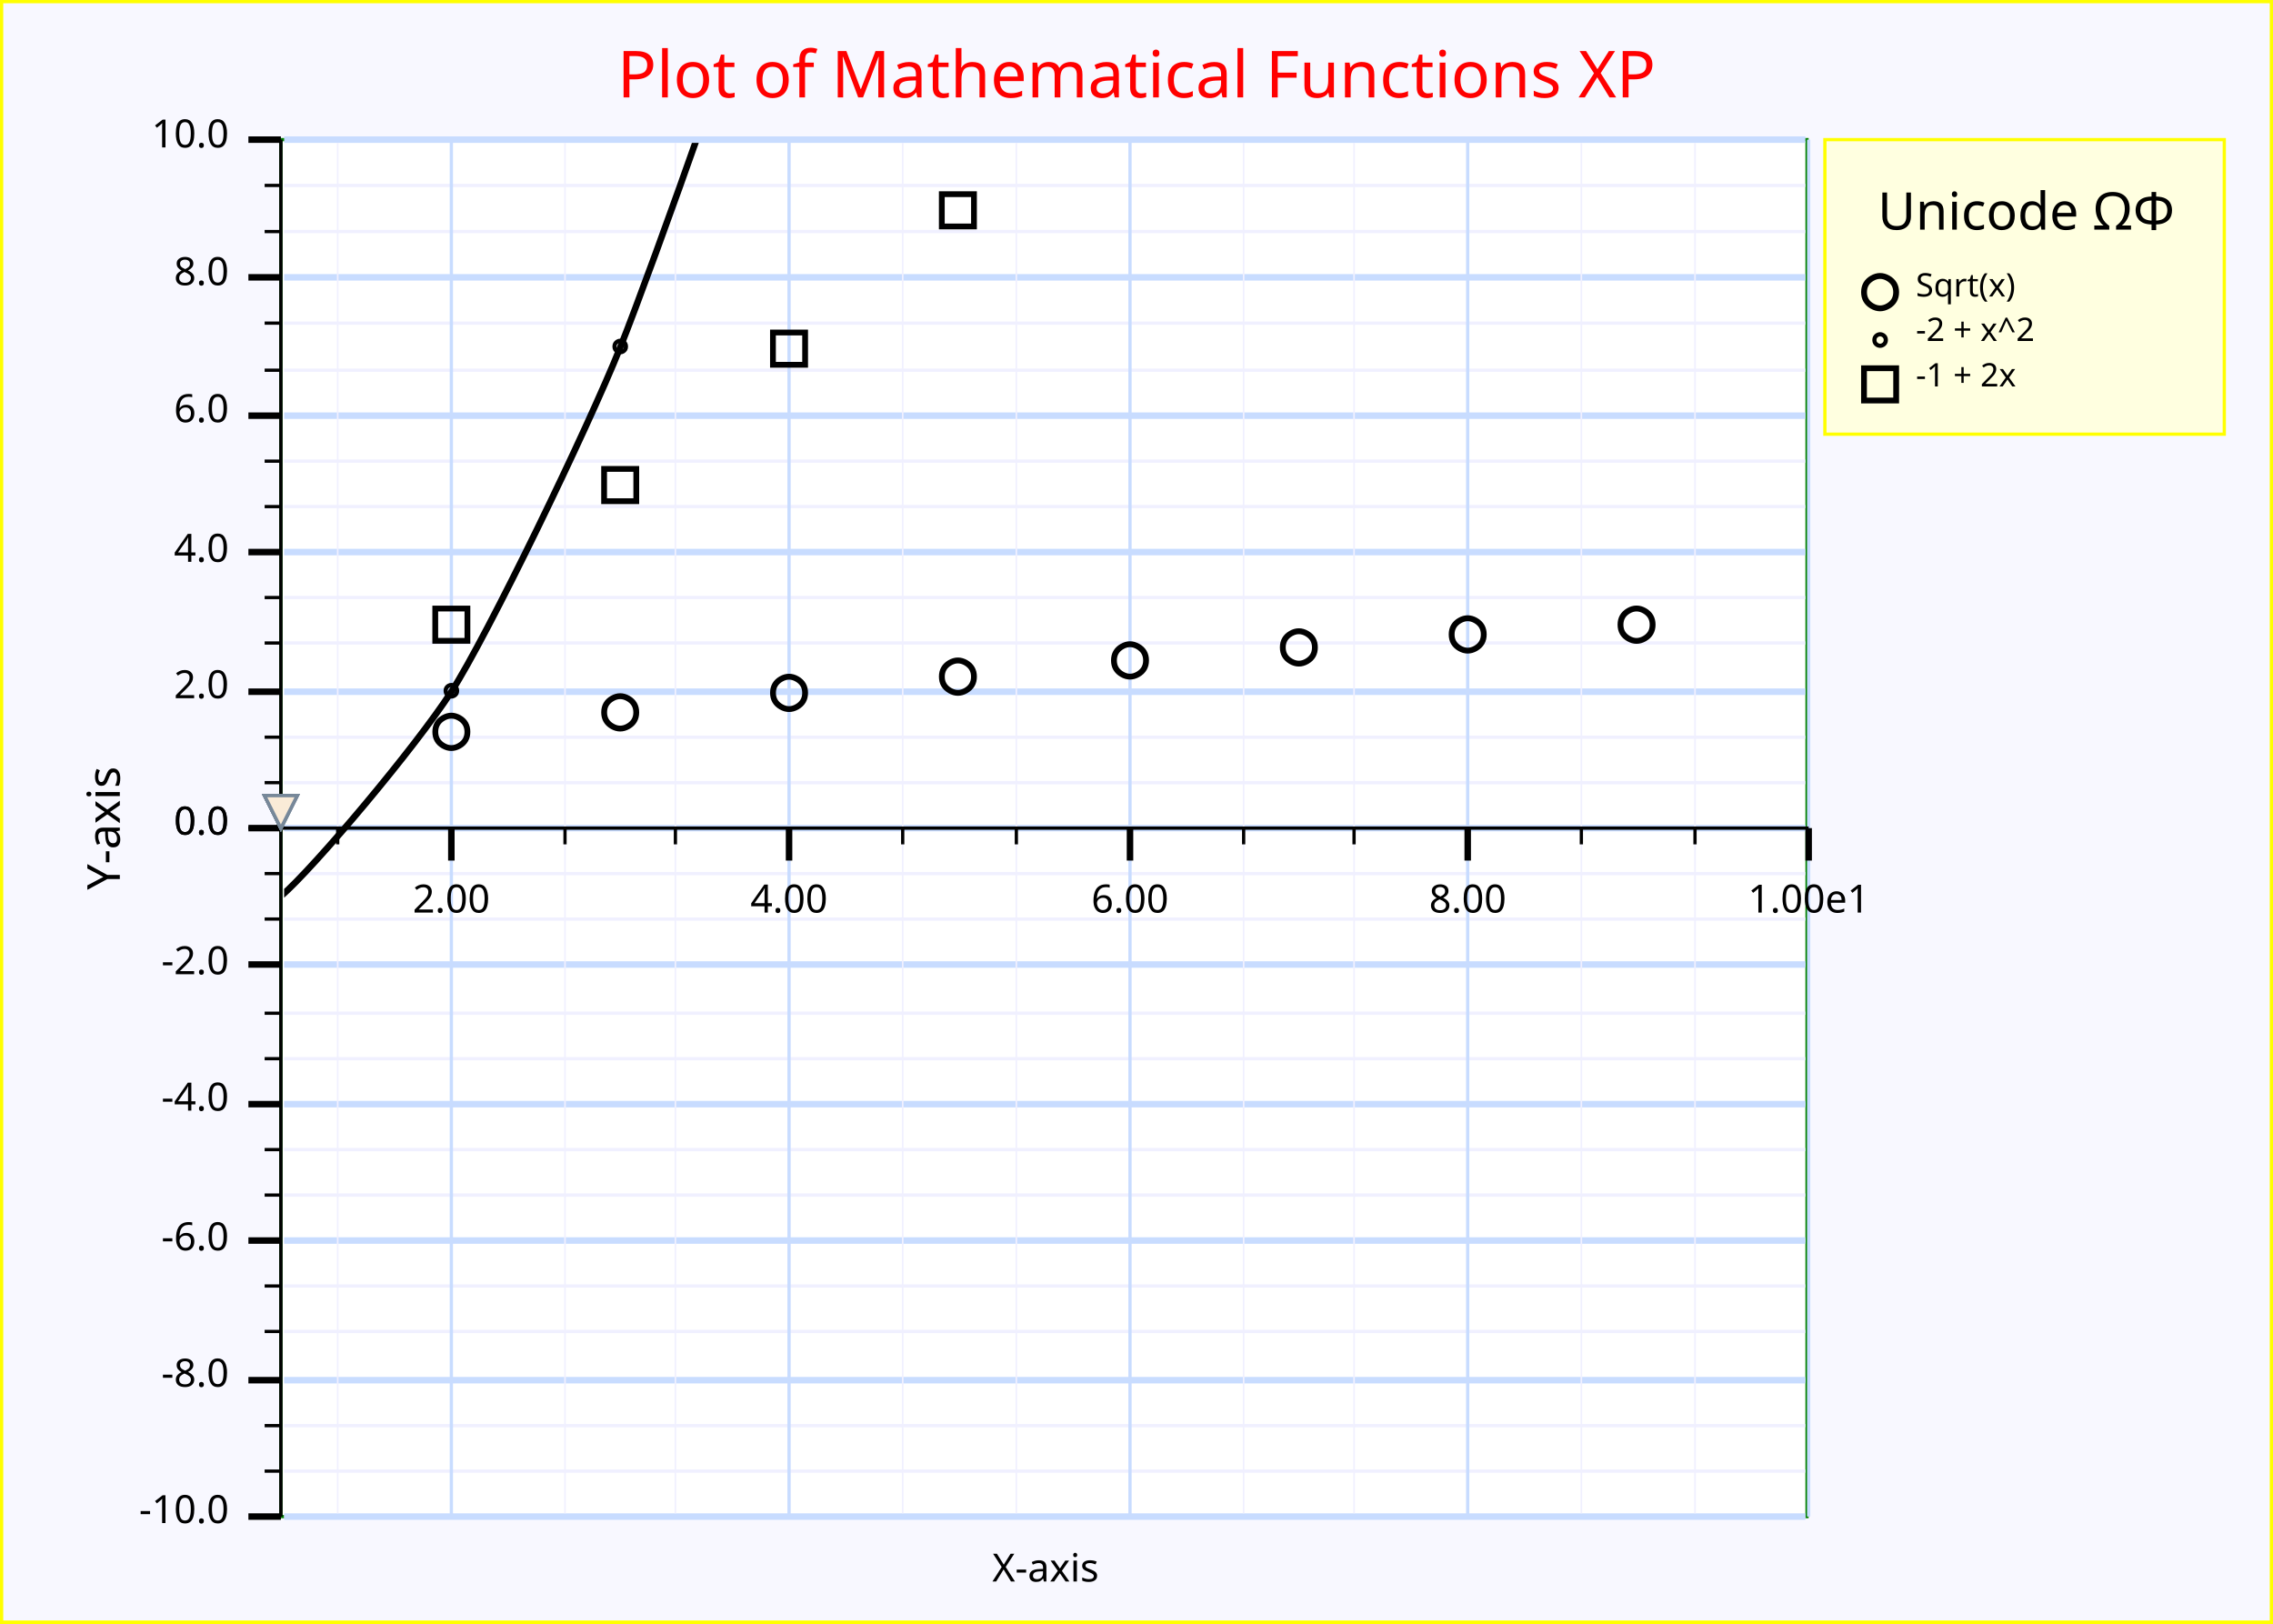
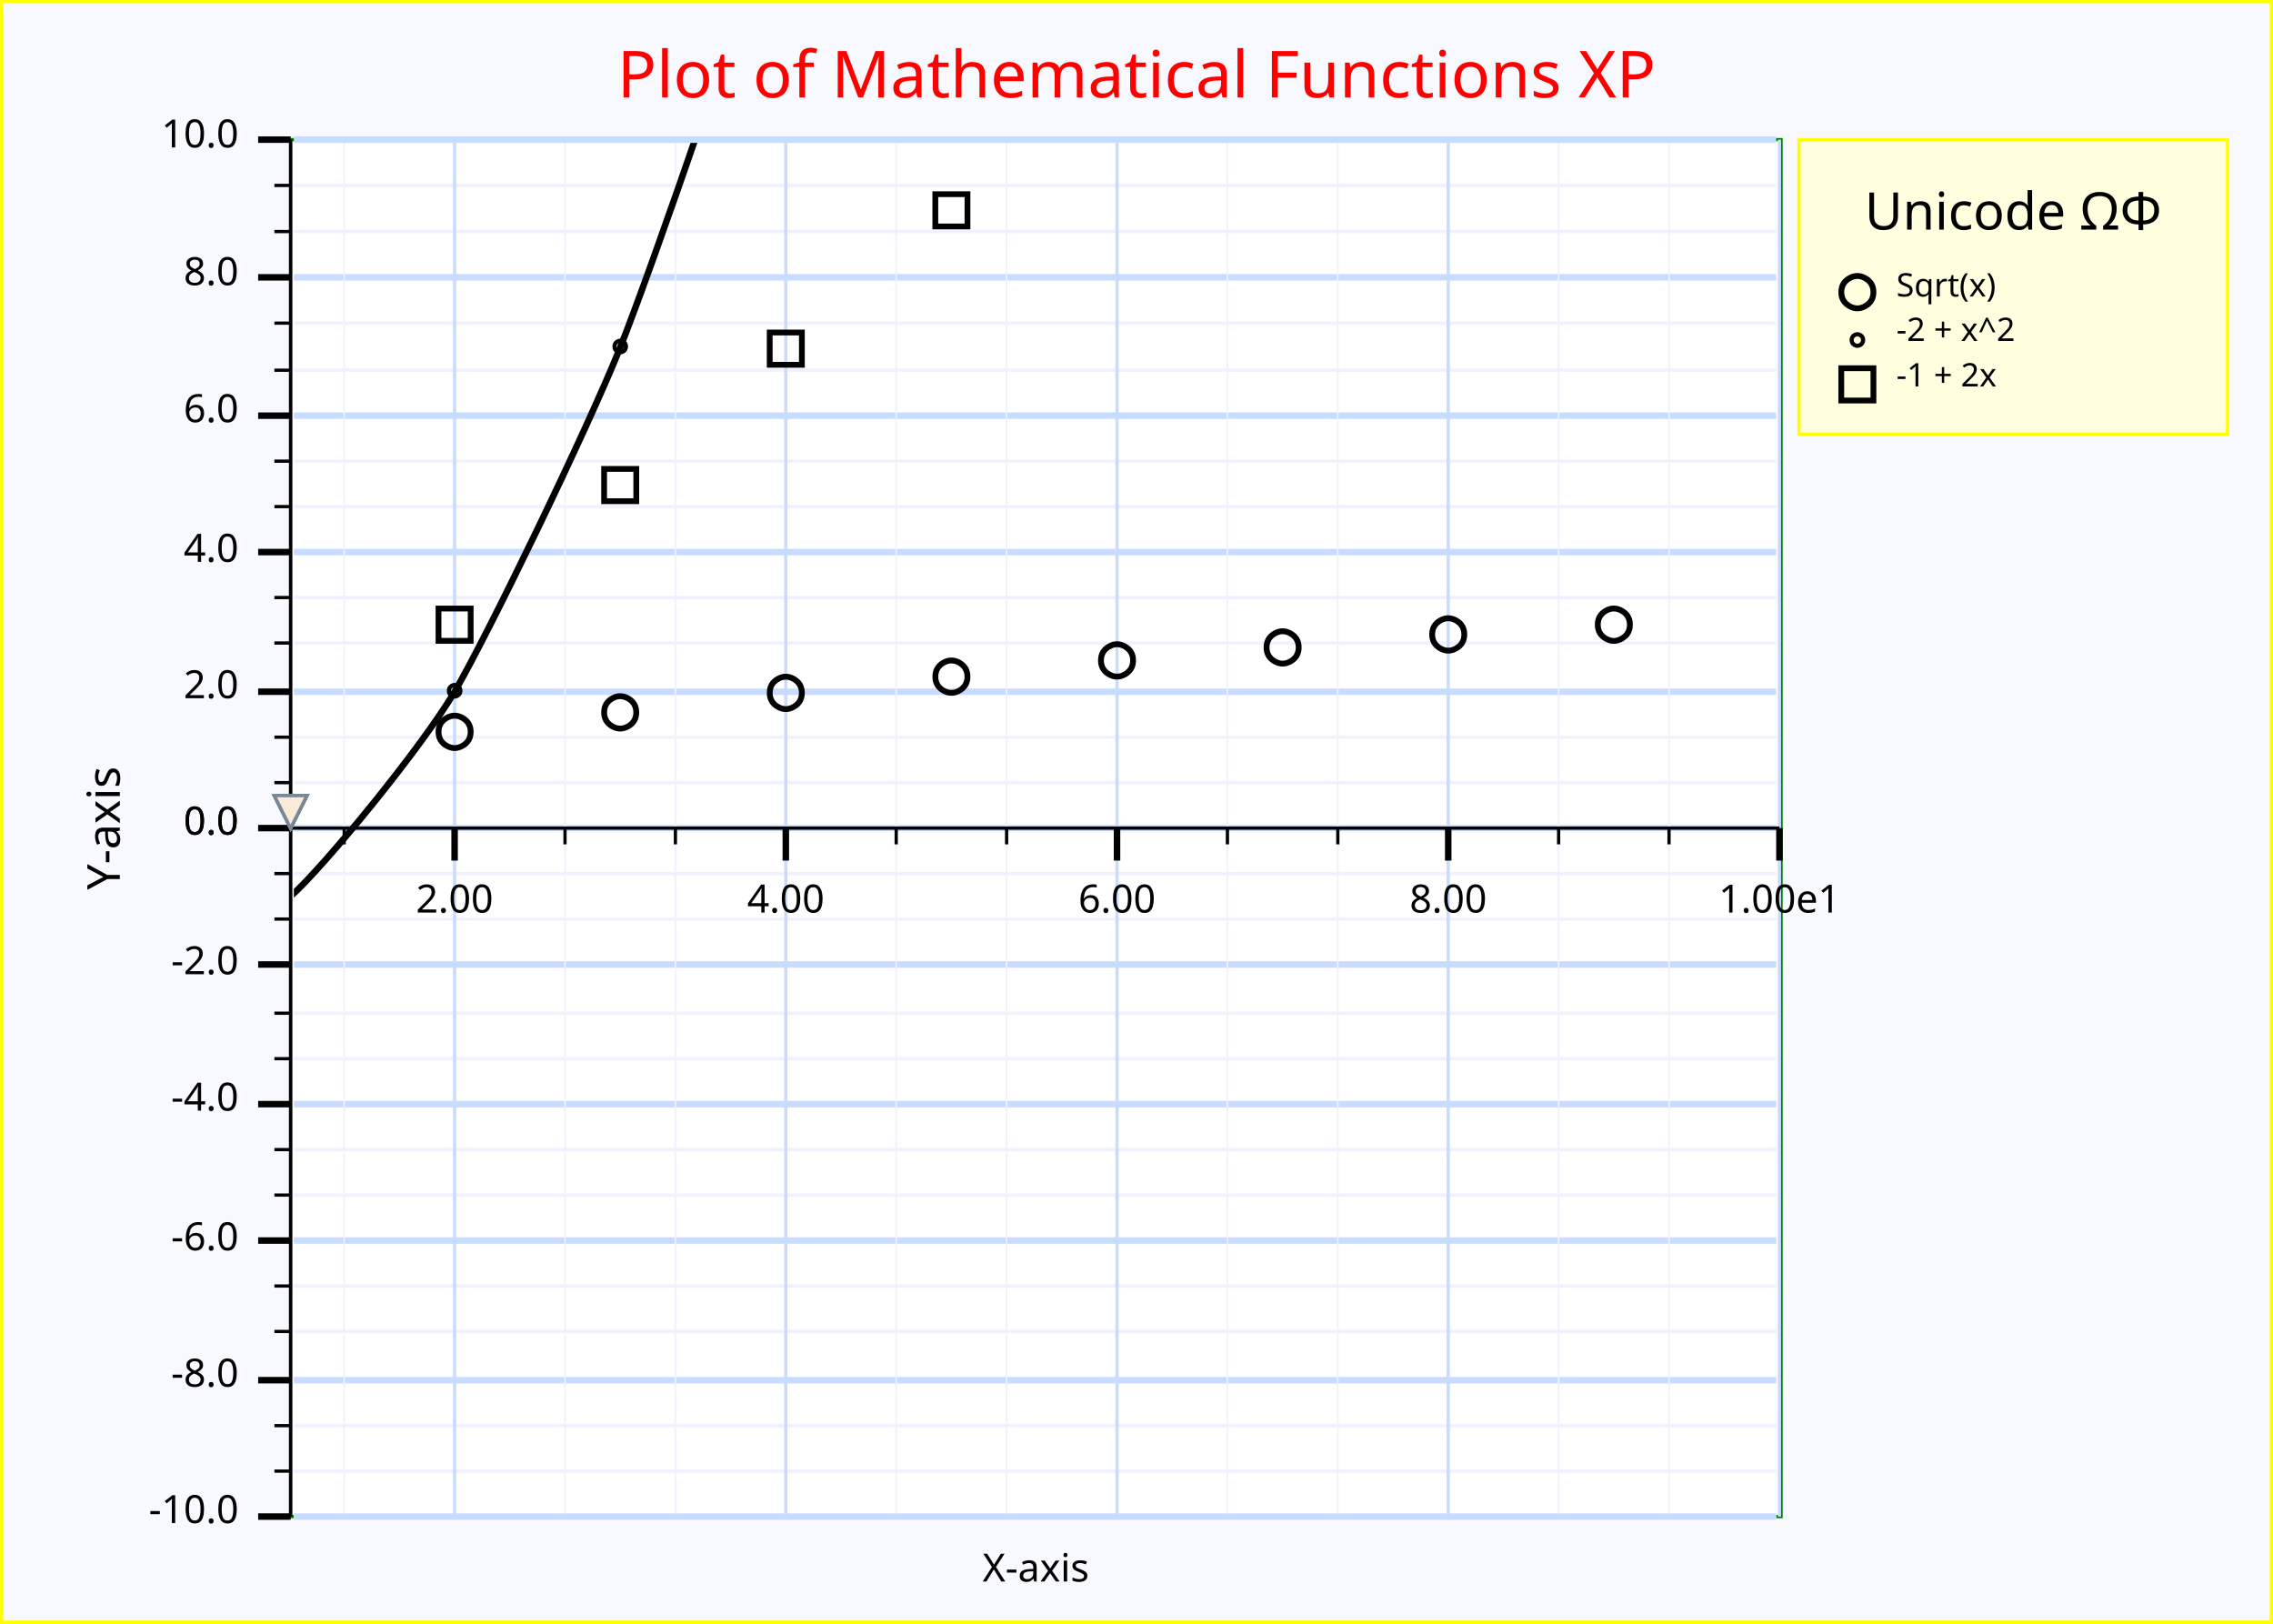
<svg xmlns="http://www.w3.org/2000/svg" width="700" height="500" version="1.1">
  <clipPath id="plot_window">
-     <rect x="87.5" y="44" width="468" height="422" />
+     <rect x="90.5" y="44" width="457" height="422" />
  </clipPath>
  <g id="imageBackground" stroke="rgb(255,255,0)" fill="rgb(248,248,255)" stroke-width="2">
    <rect x="0" y="0" width="700" height="500" />
  </g>
  <g id="plotBackground" stroke="rgb(0,128,0)" fill="rgb(255,255,255)" stroke-width="1">
-     <rect x="86.5" y="43" width="470" height="424" />
+     <rect x="89.5" y="43" width="459" height="424" />
  </g>
  <g id="yMinorGrid" stroke="rgb(240,240,255)" stroke-width="1">
-     <path d="M87.5,241 L556,241 M87.5,227 L556,227 M87.5,198 L556,198 M87.5,184 L556,184 M87.5,156 L556,156 M87.5,142 L556,142 M87.5,114 L556,114 M87.5,99.5 L556,99.5 M87.5,71.3 L556,71.3 M87.5,57.1 L556,57.1 M87.5,255 L556,255 M87.5,269 L556,269 M87.5,283 L556,283 M87.5,297 L556,297 M87.5,312 L556,312 M87.5,326 L556,326 M87.5,340 L556,340 M87.5,340 L556,340 M87.5,354 L556,354 M87.5,368 L556,368 M87.5,382 L556,382 M87.5,396 L556,396 M87.5,410 L556,410 M87.5,425 L556,425 M87.5,439 L556,439 M87.5,453 L556,453 M87.5,467 L556,467 M87.5,467 L556,467 " fill="none" />
+     <path d="M90.5,241 L547,241 M90.5,227 L547,227 M90.5,198 L547,198 M90.5,184 L547,184 M90.5,156 L547,156 M90.5,142 L547,142 M90.5,114 L547,114 M90.5,99.5 L547,99.5 M90.5,71.3 L547,71.3 M90.5,57.1 L547,57.1 M90.5,255 L547,255 M90.5,269 L547,269 M90.5,283 L547,283 M90.5,297 L547,297 M90.5,312 L547,312 M90.5,326 L547,326 M90.5,340 L547,340 M90.5,340 L547,340 M90.5,354 L547,354 M90.5,368 L547,368 M90.5,382 L547,382 M90.5,396 L547,396 M90.5,410 L547,410 M90.5,425 L547,425 M90.5,439 L547,439 M90.5,453 L547,453 M90.5,467 L547,467 M90.5,467 L547,467 " fill="none" />
  </g>
  <g id="yMajorGrid" stroke="rgb(200,220,255)" stroke-width="2">
-     <path d="M87.5,255 L556,255 M87.5,213 L556,213 M87.5,170 L556,170 M87.5,128 L556,128 M87.5,85.4 L556,85.4 M87.5,43 L556,43 M87.5,255 L556,255 M87.5,297 L556,297 M87.5,340 L556,340 M87.5,382 L556,382 M87.5,425 L556,425 M87.5,467 L556,467 " fill="none" />
+     <path d="M90.5,255 L547,255 M90.5,213 L547,213 M90.5,170 L547,170 M90.5,128 L547,128 M90.5,85.4 L547,85.4 M90.5,43 L547,43 M90.5,255 L547,255 M90.5,297 L547,297 M90.5,340 L547,340 M90.5,382 L547,382 M90.5,425 L547,425 M90.5,467 L547,467 " fill="none" />
  </g>
  <g id="xMinorGrid" stroke="rgb(240,240,255)" stroke-width="0.5">
-     <path d="M104,44 L104,466 M174,44 L174,466 M208,44 L208,466 M278,44 L278,466 M313,44 L313,466 M383,44 L383,466 M417,44 L417,466 M487,44 L487,466 M522,44 L522,466 " fill="none" />
+     <path d="M106,44 L106,466 M174,44 L174,466 M208,44 L208,466 M276,44 L276,466 M310,44 L310,466 M378,44 L378,466 M412,44 L412,466 M480,44 L480,466 M514,44 L514,466 " fill="none" />
  </g>
  <g id="xMajorGrid" stroke="rgb(200,220,255)" stroke-width="1">
-     <path d="M139,43 L139,467 M243,43 L243,467 M348,43 L348,467 M452,43 L452,467 M557,43 L557,467 " fill="none" />
+     <path d="M140,43 L140,467 M242,43 L242,467 M344,43 L344,467 M446,43 L446,467 M548,43 L548,467 " fill="none" />
  </g>
  <g id="yAxis" stroke="rgb(0,0,0)" stroke-width="1">
-     <line x1="86.5" y1="43" x2="86.5" y2="467" />
+     <line x1="89.5" y1="43" x2="89.5" y2="467" />
  </g>
  <g id="xAxis" stroke="rgb(0,0,0)" stroke-width="1">
-     <line x1="76.5" y1="255" x2="557" y2="255" />
+     <line x1="79.5" y1="255" x2="548" y2="255" />
  </g>
  <g id="yMinorTicks" stroke="rgb(0,0,0)" stroke-width="1">
-     <path d="M81.5,241 L86.5,241 M81.5,227 L86.5,227 M81.5,198 L86.5,198 M81.5,184 L86.5,184 M81.5,156 L86.5,156 M81.5,142 L86.5,142 M81.5,114 L86.5,114 M81.5,99.5 L86.5,99.5 M81.5,71.3 L86.5,71.3 M81.5,57.1 L86.5,57.1 M81.5,255 L86.5,255 M81.5,269 L86.5,269 M81.5,283 L86.5,283 M81.5,297 L86.5,297 M81.5,312 L86.5,312 M81.5,326 L86.5,326 M81.5,340 L86.5,340 M81.5,340 L86.5,340 M81.5,354 L86.5,354 M81.5,368 L86.5,368 M81.5,382 L86.5,382 M81.5,396 L86.5,396 M81.5,410 L86.5,410 M81.5,425 L86.5,425 M81.5,439 L86.5,439 M81.5,453 L86.5,453 M81.5,467 L86.5,467 M81.5,467 L86.5,467 " fill="none" />
+     <path d="M84.5,241 L89.5,241 M84.5,227 L89.5,227 M84.5,198 L89.5,198 M84.5,184 L89.5,184 M84.5,156 L89.5,156 M84.5,142 L89.5,142 M84.5,114 L89.5,114 M84.5,99.5 L89.5,99.5 M84.5,71.3 L89.5,71.3 M84.5,57.1 L89.5,57.1 M84.5,255 L89.5,255 M84.5,269 L89.5,269 M84.5,283 L89.5,283 M84.5,297 L89.5,297 M84.5,312 L89.5,312 M84.5,326 L89.5,326 M84.5,340 L89.5,340 M84.5,340 L89.5,340 M84.5,354 L89.5,354 M84.5,368 L89.5,368 M84.5,382 L89.5,382 M84.5,396 L89.5,396 M84.5,410 L89.5,410 M84.5,425 L89.5,425 M84.5,439 L89.5,439 M84.5,453 L89.5,453 M84.5,467 L89.5,467 M84.5,467 L89.5,467 " fill="none" />
  </g>
  <g id="xMinorTicks" stroke="rgb(0,0,0)" stroke-width="1">
-     <path d="M104,255 L104,260 M174,255 L174,260 M208,255 L208,260 M278,255 L278,260 M313,255 L313,260 M383,255 L383,260 M417,255 L417,260 M487,255 L487,260 M522,255 L522,260 " fill="none" />
+     <path d="M106,255 L106,260 M174,255 L174,260 M208,255 L208,260 M276,255 L276,260 M310,255 L310,260 M378,255 L378,260 M412,255 L412,260 M480,255 L480,260 M514,255 L514,260 " fill="none" />
  </g>
  <g id="yMajorTicks" stroke="rgb(0,0,0)" stroke-width="2">
-     <path d="M76.5,255 L86.5,255 M76.5,213 L86.5,213 M76.5,170 L86.5,170 M76.5,128 L86.5,128 M76.5,85.4 L86.5,85.4 M76.5,43 L86.5,43 M76.5,255 L86.5,255 M76.5,297 L86.5,297 M76.5,340 L86.5,340 M76.5,382 L86.5,382 M76.5,425 L86.5,425 M76.5,467 L86.5,467 " fill="none" />
+     <path d="M79.5,255 L89.5,255 M79.5,213 L89.5,213 M79.5,170 L89.5,170 M79.5,128 L89.5,128 M79.5,85.4 L89.5,85.4 M79.5,43 L89.5,43 M79.5,255 L89.5,255 M79.5,297 L89.5,297 M79.5,340 L89.5,340 M79.5,382 L89.5,382 M79.5,425 L89.5,425 M79.5,467 L89.5,467 " fill="none" />
  </g>
  <g id="xMajorTicks" stroke="rgb(0,0,0)" stroke-width="2">
-     <path d="M139,255 L139,265 M243,255 L243,265 M348,255 L348,265 M452,255 L452,265 M557,255 L557,265 " fill="none" />
+     <path d="M140,255 L140,265 M242,255 L242,265 M344,255 L344,265 M446,255 L446,265 M548,255 L548,265 " fill="none" />
  </g>
  <g id="xTicksValues">
-     <text x="139" y="281" text-anchor="middle" font-size="12" font-family="Lucida Sans Unicode">2.00</text>
-     <text x="243" y="281" text-anchor="middle" font-size="12" font-family="Lucida Sans Unicode">4.00</text>
-     <text x="348" y="281" text-anchor="middle" font-size="12" font-family="Lucida Sans Unicode">6.00</text>
-     <text x="452" y="281" text-anchor="middle" font-size="12" font-family="Lucida Sans Unicode">8.00</text>
-     <text x="557" y="281" text-anchor="middle" font-size="12" font-family="Lucida Sans Unicode">1.00e1</text>
+     <text x="140" y="281" text-anchor="middle" font-size="12" font-family="Lucida Sans Unicode">2.00</text>
+     <text x="242" y="281" text-anchor="middle" font-size="12" font-family="Lucida Sans Unicode">4.00</text>
+     <text x="344" y="281" text-anchor="middle" font-size="12" font-family="Lucida Sans Unicode">6.00</text>
+     <text x="446" y="281" text-anchor="middle" font-size="12" font-family="Lucida Sans Unicode">8.00</text>
+     <text x="548" y="281" text-anchor="middle" font-size="12" font-family="Lucida Sans Unicode">1.00e1</text>
  </g>
  <g id="yTicksValues">
-     <text x="70.5" y="257" text-anchor="end" font-size="12" font-family="Lucida Sans Unicode">0.0</text>
-     <text x="70.5" y="215" text-anchor="end" font-size="12" font-family="Lucida Sans Unicode">2.0</text>
-     <text x="70.5" y="173" text-anchor="end" font-size="12" font-family="Lucida Sans Unicode">4.0</text>
-     <text x="70.5" y="130" text-anchor="end" font-size="12" font-family="Lucida Sans Unicode">6.0</text>
-     <text x="70.5" y="87.8" text-anchor="end" font-size="12" font-family="Lucida Sans Unicode">8.0</text>
-     <text x="70.5" y="45.4" text-anchor="end" font-size="12" font-family="Lucida Sans Unicode">10.0</text>
-     <text x="70.5" y="257" text-anchor="end" font-size="12" font-family="Lucida Sans Unicode">0.0</text>
-     <text x="70.5" y="300" text-anchor="end" font-size="12" font-family="Lucida Sans Unicode">-2.0</text>
-     <text x="70.5" y="342" text-anchor="end" font-size="12" font-family="Lucida Sans Unicode">-4.0</text>
-     <text x="70.5" y="385" text-anchor="end" font-size="12" font-family="Lucida Sans Unicode">-6.0</text>
-     <text x="70.5" y="427" text-anchor="end" font-size="12" font-family="Lucida Sans Unicode">-8.0</text>
-     <text x="70.5" y="469" text-anchor="end" font-size="12" font-family="Lucida Sans Unicode">-10.0</text>
+     <text x="73.5" y="257" text-anchor="end" font-size="12" font-family="Lucida Sans Unicode">0.0</text>
+     <text x="73.5" y="215" text-anchor="end" font-size="12" font-family="Lucida Sans Unicode">2.0</text>
+     <text x="73.5" y="173" text-anchor="end" font-size="12" font-family="Lucida Sans Unicode">4.0</text>
+     <text x="73.5" y="130" text-anchor="end" font-size="12" font-family="Lucida Sans Unicode">6.0</text>
+     <text x="73.5" y="87.8" text-anchor="end" font-size="12" font-family="Lucida Sans Unicode">8.0</text>
+     <text x="73.5" y="45.4" text-anchor="end" font-size="12" font-family="Lucida Sans Unicode">10.0</text>
+     <text x="73.5" y="257" text-anchor="end" font-size="12" font-family="Lucida Sans Unicode">0.0</text>
+     <text x="73.5" y="300" text-anchor="end" font-size="12" font-family="Lucida Sans Unicode">-2.0</text>
+     <text x="73.5" y="342" text-anchor="end" font-size="12" font-family="Lucida Sans Unicode">-4.0</text>
+     <text x="73.5" y="385" text-anchor="end" font-size="12" font-family="Lucida Sans Unicode">-6.0</text>
+     <text x="73.5" y="427" text-anchor="end" font-size="12" font-family="Lucida Sans Unicode">-8.0</text>
+     <text x="73.5" y="469" text-anchor="end" font-size="12" font-family="Lucida Sans Unicode">-10.0</text>
  </g>
  <g id="yLabel">
    <text x="36.9" y="255" text-anchor="middle" transform="rotate(-90 36.9 255 )" font-size="14" font-family="Lucida Sans Unicode">Y-axis</text>
  </g>
  <g id="xLabel">
-     <text x="322" y="487" text-anchor="middle" font-size="12" font-family="Lucida Sans Unicode">X-axis</text>
+     <text x="319" y="487" text-anchor="middle" font-size="12" font-family="Lucida Sans Unicode">X-axis</text>
  </g>
  <g id="plotLines" stroke-width="2">
    <g clip-path="url(#plot_window)" stroke="rgb(0,0,0)" stroke-width="2">
-       <path d="M-488,-1.82e+03 S-446,-1.5e+03 -436,-1.42e+03 S-394,-1.13e+03 -384,-1.06e+03 S-342,-801 -331,-741 S-290,-517 -279,-466 S-237,-275 -227,-233 S-185,-75.7 -175,-41.8 S-133,81.2 -122,107 S-80.7,196 -70.2,213 S-28.4,268 -18,276 S23.8,297 34.3,297 S76.1,285 86.5,276 S128,230 139,213 S181,132 191,107 S233,-7.88 243,-41.8 S285,-190 295,-233 S337,-415 348,-466 S390,-682 400,-741 S442,-992 452,-1.06e+03 S494,-1.34e+03 504,-1.42e+03 S557,-1.86e+03 557,-1.82e+03 " fill="none" />
+       <path d="M-471,-1.82e+03 S-430,-1.5e+03 -420,-1.42e+03 S-380,-1.13e+03 -369,-1.06e+03 S-329,-801 -318,-741 S-278,-517 -267,-466 S-227,-275 -216,-233 S-176,-75.7 -165,-41.8 S-125,81.2 -114,107 S-73.6,196 -63.4,213 S-22.7,268 -12.5,276 S28.3,297 38.5,297 S79.3,285 89.5,276 S130,230 140,213 S181,132 191,107 S232,-7.88 242,-41.8 S283,-190 293,-233 S334,-415 344,-466 S385,-682 395,-741 S436,-992 446,-1.06e+03 S487,-1.34e+03 497,-1.42e+03 S548,-1.86e+03 548,-1.82e+03 " fill="none" />
    </g>
  </g>
  <g id="plotPoints" clip-path="url(#plot_window)">
    <g stroke="rgb(0,0,0)" fill="rgb(255,0,0)">
-       <text x="139" y="229" text-anchor="middle" font-size="14" font-family="Lucida Sans Unicode">○</text>
+       <text x="140" y="229" text-anchor="middle" font-size="14" font-family="Lucida Sans Unicode">○</text>
      <text x="191" y="223" text-anchor="middle" font-size="14" font-family="Lucida Sans Unicode">○</text>
-       <text x="243" y="217" text-anchor="middle" font-size="14" font-family="Lucida Sans Unicode">○</text>
-       <text x="295" y="212" text-anchor="middle" font-size="14" font-family="Lucida Sans Unicode">○</text>
-       <text x="348" y="207" text-anchor="middle" font-size="14" font-family="Lucida Sans Unicode">○</text>
-       <text x="400" y="203" text-anchor="middle" font-size="14" font-family="Lucida Sans Unicode">○</text>
-       <text x="452" y="199" text-anchor="middle" font-size="14" font-family="Lucida Sans Unicode">○</text>
-       <text x="504" y="196" text-anchor="middle" font-size="14" font-family="Lucida Sans Unicode">○</text>
+       <text x="242" y="217" text-anchor="middle" font-size="14" font-family="Lucida Sans Unicode">○</text>
+       <text x="293" y="212" text-anchor="middle" font-size="14" font-family="Lucida Sans Unicode">○</text>
+       <text x="344" y="207" text-anchor="middle" font-size="14" font-family="Lucida Sans Unicode">○</text>
+       <text x="395" y="203" text-anchor="middle" font-size="14" font-family="Lucida Sans Unicode">○</text>
+       <text x="446" y="199" text-anchor="middle" font-size="14" font-family="Lucida Sans Unicode">○</text>
+       <text x="497" y="196" text-anchor="middle" font-size="14" font-family="Lucida Sans Unicode">○</text>
    </g>
    <g stroke="rgb(0,0,0)" fill="rgb(255,165,0)">
-       <text x="139" y="214" text-anchor="middle" font-size="5" font-family="Lucida Sans Unicode">○</text>
+       <text x="140" y="214" text-anchor="middle" font-size="5" font-family="Lucida Sans Unicode">○</text>
      <text x="191" y="108" text-anchor="middle" font-size="5" font-family="Lucida Sans Unicode">○</text>
    </g>
    <g stroke="rgb(0,0,0)" fill="rgb(255,255,0)">
-       <text x="139" y="196" text-anchor="middle" font-size="14" font-family="Lucida Sans Unicode">□</text>
+       <text x="140" y="196" text-anchor="middle" font-size="14" font-family="Lucida Sans Unicode">□</text>
      <text x="191" y="153" text-anchor="middle" font-size="14" font-family="Lucida Sans Unicode">□</text>
-       <text x="243" y="111" text-anchor="middle" font-size="14" font-family="Lucida Sans Unicode">□</text>
-       <text x="295" y="68.4" text-anchor="middle" font-size="14" font-family="Lucida Sans Unicode">□</text>
+       <text x="242" y="111" text-anchor="middle" font-size="14" font-family="Lucida Sans Unicode">□</text>
+       <text x="293" y="68.4" text-anchor="middle" font-size="14" font-family="Lucida Sans Unicode">□</text>
    </g>
  </g>
  <g id="limitPoints" stroke="rgb(119,136,153)" fill="rgb(250,235,215)">
-     <polygon points=" 81.5,245 91.5,245 86.5,255" />
-     <polygon points=" 81.5,245 91.5,245 86.5,255" />
-     <polygon points=" 81.5,245 91.5,245 86.5,255" />
-     <polygon points=" 81.5,245 91.5,245 86.5,255" />
-     <polygon points=" 81.5,245 91.5,245 86.5,255" />
-     <polygon points=" 81.5,245 91.5,245 86.5,255" />
-     <polygon points=" 81.5,245 91.5,245 86.5,255" />
-     <polygon points=" 81.5,245 91.5,245 86.5,255" />
-     <polygon points=" 81.5,245 91.5,245 86.5,255" />
-     <polygon points=" 81.5,245 91.5,245 86.5,255" />
+     <polygon points=" 84.5,245 94.5,245 89.5,255" />
+     <polygon points=" 84.5,245 94.5,245 89.5,255" />
+     <polygon points=" 84.5,245 94.5,245 89.5,255" />
+     <polygon points=" 84.5,245 94.5,245 89.5,255" />
+     <polygon points=" 84.5,245 94.5,245 89.5,255" />
+     <polygon points=" 84.5,245 94.5,245 89.5,255" />
+     <polygon points=" 84.5,245 94.5,245 89.5,255" />
+     <polygon points=" 84.5,245 94.5,245 89.5,255" />
+     <polygon points=" 84.5,245 94.5,245 89.5,255" />
+     <polygon points=" 84.5,245 94.5,245 89.5,255" />
  </g>
  <g id="legendBackground" stroke="rgb(255,255,0)" fill="rgb(255,255,224)" stroke-width="1">
-     <rect x="562" y="43" width="123" height="90.7" />
+     <rect x="554" y="43" width="132" height="90.7" />
  </g>
  <g id="legendPoints">
    <g stroke="rgb(0,0,0)" fill="rgb(255,0,0)">
-       <text x="579" y="93.6" text-anchor="middle" font-size="14" font-family="Lucida Sans Unicode">○</text>
+       <text x="572" y="93.6" text-anchor="middle" font-size="14" font-family="Lucida Sans Unicode">○</text>
    </g>
    <g stroke="rgb(0,0,0)" fill="rgb(255,165,0)">
-       <text x="579" y="106" text-anchor="middle" font-size="5" font-family="Lucida Sans Unicode">○</text>
+       <text x="572" y="106" text-anchor="middle" font-size="5" font-family="Lucida Sans Unicode">○</text>
    </g>
    <g stroke="rgb(0,0,0)" fill="rgb(255,255,0)">
-       <text x="579" y="122" text-anchor="middle" font-size="14" font-family="Lucida Sans Unicode">□</text>
+       <text x="572" y="122" text-anchor="middle" font-size="14" font-family="Lucida Sans Unicode">□</text>
    </g>
  </g>
  <g id="legendText">
-     <text x="624" y="70.7" text-anchor="middle" font-size="16" font-family="Lucida Sans Unicode" font-weight="normal" textLength="88">Unicode ΩΦ</text>
-     <text x="590" y="91.3" font-size="10" font-family="Lucida Sans Unicode" font-weight="normal">Sqrt(x)</text>
-     <text x="590" y="105" font-size="10" font-family="Lucida Sans Unicode" font-weight="normal">-2 + x^2</text>
-     <text x="590" y="119" font-size="10" font-family="Lucida Sans Unicode" font-weight="normal">-1 + 2x</text>
+     <text x="620" y="70.7" text-anchor="middle" font-size="16" font-family="Lucida Sans Unicode" font-weight="normal" textLength="104">Unicode ΩΦ</text>
+     <text x="584" y="91.3" font-size="10" font-family="Lucida Sans Unicode" font-weight="normal" textLength="43.2">Sqrt(x)</text>
+     <text x="584" y="105" font-size="10" font-family="Lucida Sans Unicode" font-weight="normal" textLength="48">-2 + x^2</text>
+     <text x="584" y="119" font-size="10" font-family="Lucida Sans Unicode" font-weight="normal" textLength="42">-1 + 2x</text>
  </g>
  <g id="title" fill="rgb(255,0,0)">
    <text x="350" y="30" text-anchor="middle" font-size="20" font-family="Lucida Sans Unicode" font-weight="normal">Plot of Mathematical Functions XP</text>
  </g>
  <g id="plotXValues" />
  <g id="plotYValues" />
</svg>
